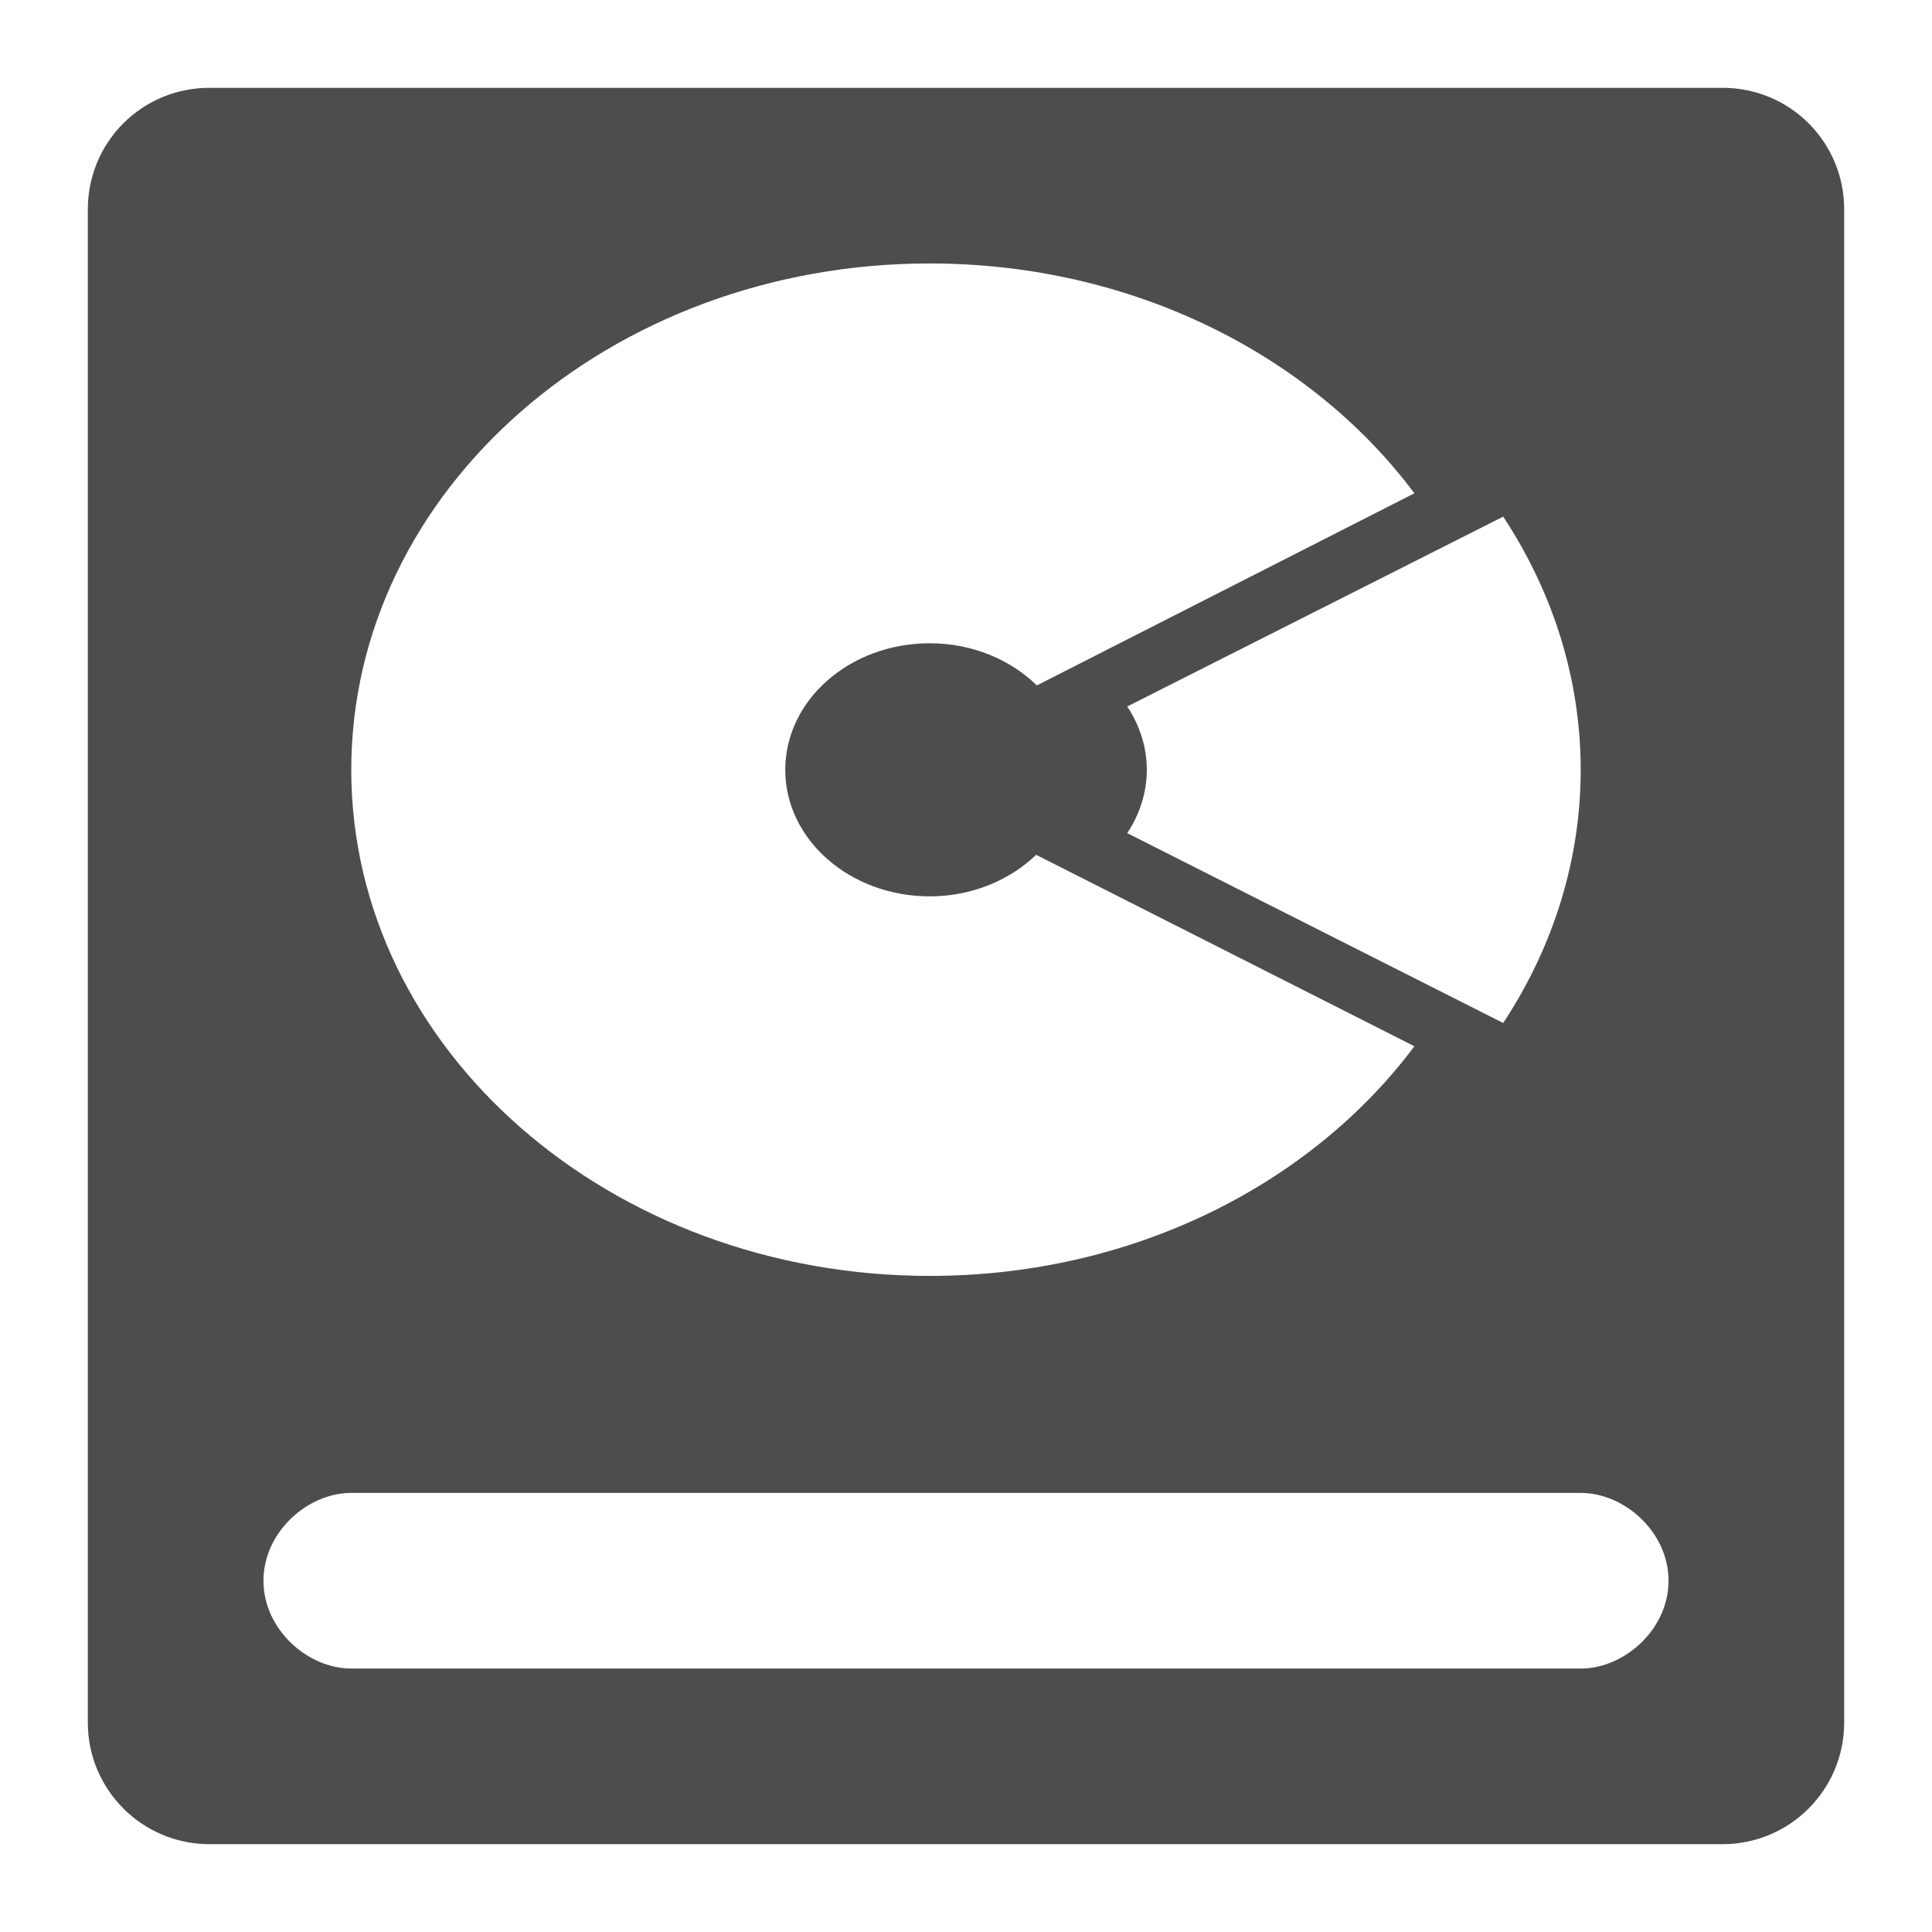
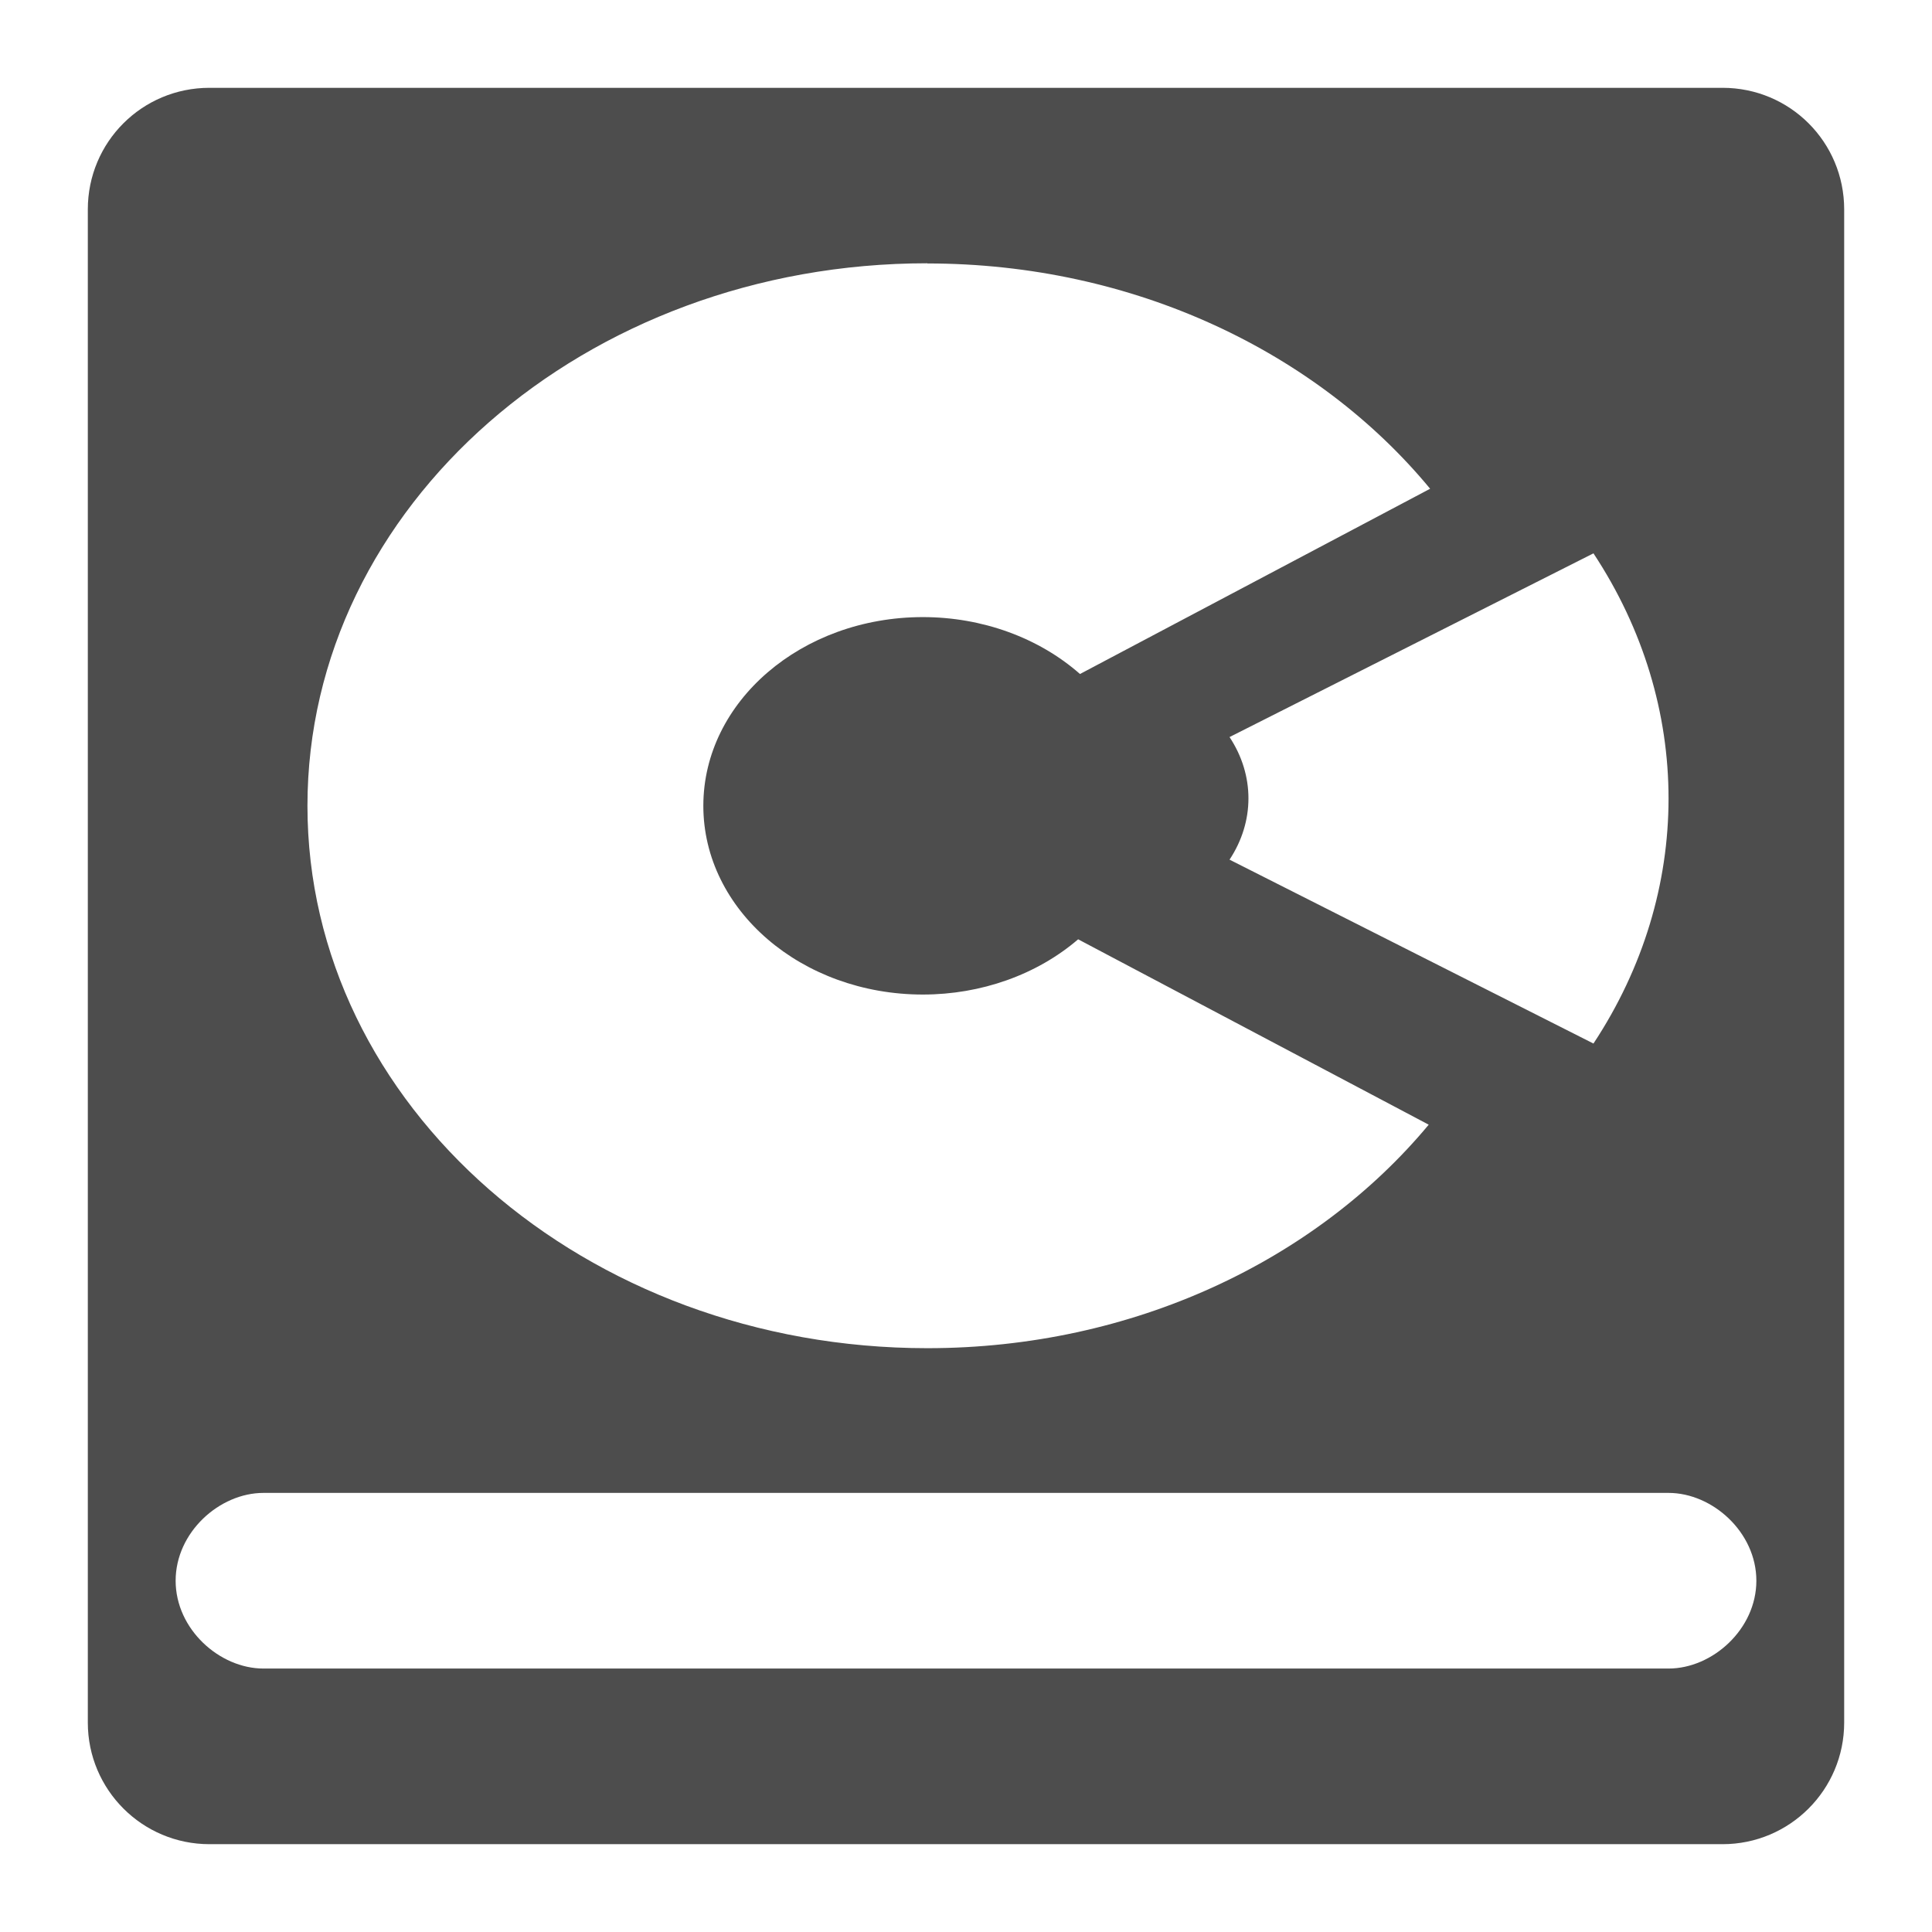
<svg xmlns="http://www.w3.org/2000/svg" width="22" version="1.1" height="22" viewBox="0 0 22 22">
  <defs id="defs3051">
    <style type="text/css" id="current-color-scheme">
.ColorScheme-Text {
color:#4d4d4d;
}
</style>
  </defs>
-   <path style="fill:currentColor" d="M 2.385,1 C 1.617,1 1,1.617 1,2.385 V 19.615 C 1,20.38 1.62,21 2.385,21 H 19.615 C 20.38,21 21,20.38 21,19.615 V 2.385 C 21,1.617 20.383,1 19.615,1 Z m 8.203,2 c 2.31,0 4.341,1.043 5.518,2.617 l -4.299,2.188 c -0.301,-0.293 -0.733,-0.48 -1.219,-0.48 -0.91,0 -1.646,0.645 -1.646,1.441 0,0.796 0.737,1.441 1.646,1.441 0.481,0 0.91,-0.185 1.211,-0.473 l 4.307,2.18 C 14.929,13.488 12.898,14.529 10.588,14.529 6.949,14.529 4,11.95 4,8.766 4,5.582 6.949,3 10.588,3 Z m 6.529,2.883 c 1.177,1.784 1.177,3.982 0,5.766 l -4.281,-2.162 c 0.14,-0.212 0.223,-0.458 0.223,-0.721 0,-0.263 -0.083,-0.509 -0.223,-0.721 z M 4,17 h 14 c 0.5,0 1,0.448 1,1 0,0.552 -0.5,1 -1,1 H 4 C 3.5,19 3,18.552 3,18 3,17.448 3.5,17 4,17 Z" class="ColorScheme-Text" />
+   <path style="fill:currentColor" d="m 2.385,1 c -0.767,0 -1.385,0.617 -1.385,1.385 v 17.23 c 0,0.765 0.62,1.385 1.385,1.385 h 17.23 c 0.765,0 1.385,-0.62 1.385,-1.385 v -17.23 c 0,-0.767 -0.617,-1.385 -1.385,-1.385 h -17.23 z  m 8.174,2 c 2.356,0 4.442,1.012 5.725,2.564 v 0.002 l -3.986,2.109 a 2.5,2.149 0 0,0 -1.789,-0.648 2.5,2.149 0 0,0 -2.5,2.148 2.5,2.149 0 0,0 2.5,2.15 2.5,2.149 0 0,0 1.768,-0.629 l 3.992,2.111 c -1.283,1.542 -3.363,2.545 -5.709,2.545 -3.899,0 -7.059,-2.764 -7.059,-6.176 0,-3.411 3.16,-6.178 7.059,-6.178 z  m 7.586,3.301 c 1.14,1.727 1.14,3.855 0,5.582 l -4.144,-2.094 c 0.287,-0.434 0.287,-0.962 0,-1.396 l 4.144,-2.092 z  m -15.145,10.699 h 16 c 0.5,0 1,0.448 1,1 0,0.552 -0.5,1 -1,1 h -16 c -0.5,0 -1,-0.448 -1,-1 0,-0.552 0.5,-1 1,-1 z " class="ColorScheme-Text" />
</svg>
